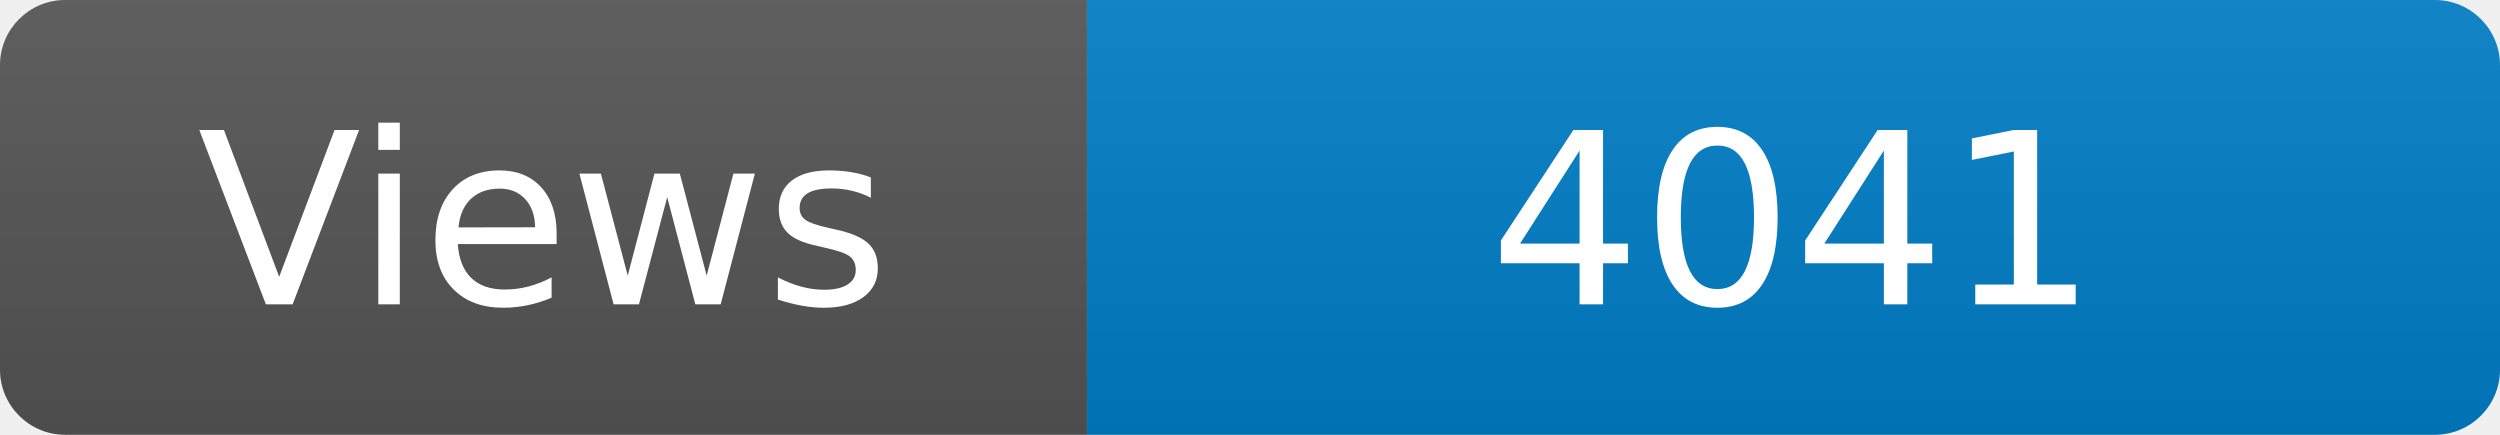
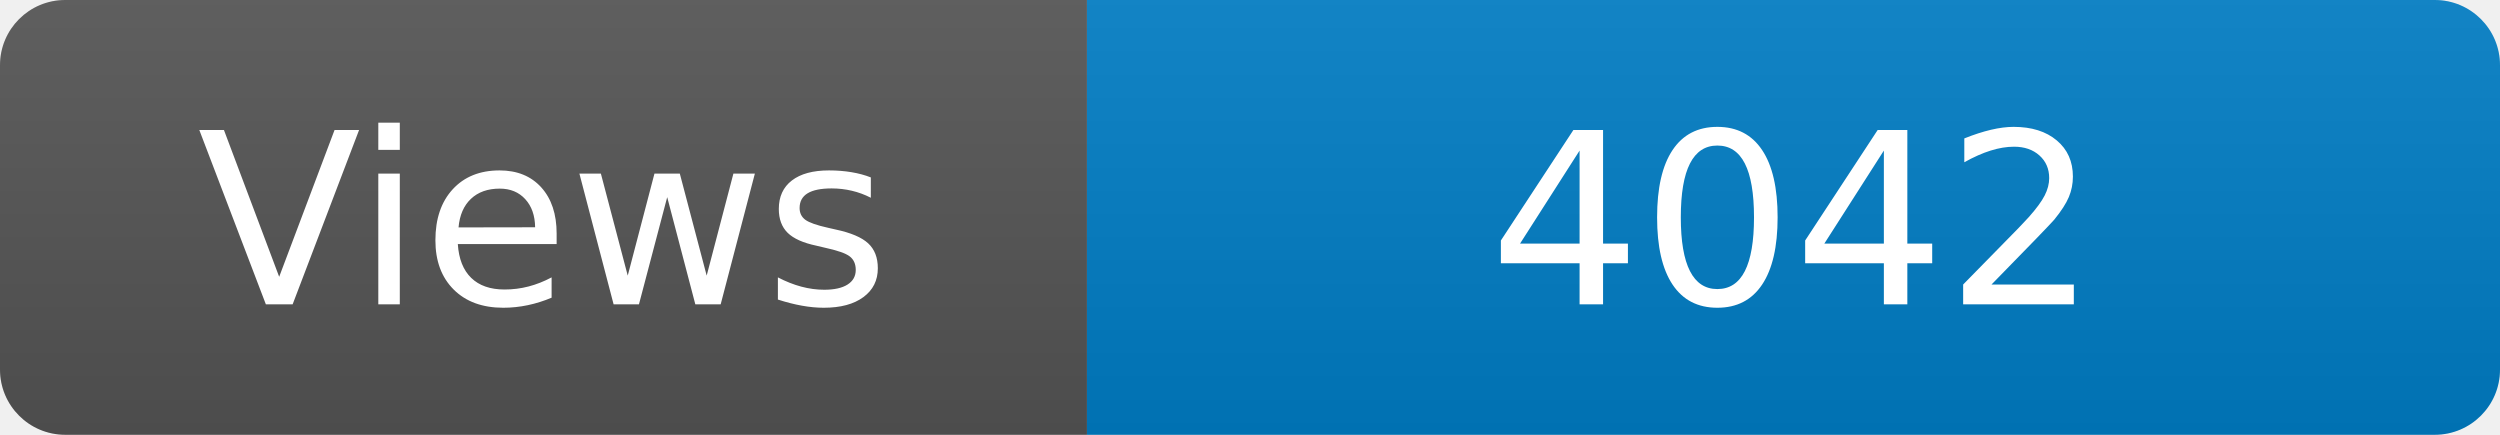
<svg xmlns="http://www.w3.org/2000/svg" width="115" height="20" role="img" aria-label="Maintained?: yes">
  <linearGradient id="s" x2="0" y2="100%">
    <stop offset="0" stop-color="#bbb" stop-opacity=".1" />
    <stop offset="1" stop-opacity=".1" />
  </linearGradient>
  <clipPath id="r">
    <rect width="115" height="20" rx="3" fill="#fff" />
  </clipPath>
  <g clip-path="url(#r)">
    <rect width="50" height="20" fill="#555" />
    <rect x="50" width="160" height="20" fill="#007ec6" />
    <rect width="115" height="20" fill="url(#s)" />
  </g>
  <g fill="#fff" text-anchor="middle" font-family="Verdana,Geneva,DejaVu Sans,sans-serif" font-size="110">
    <text x="250" y="140" transform="scale(.1)" fill="#fff">Views</text>
-     <text x="825" y="140" transform="scale(.1)" fill="#fff">4041</text>
+     <text x="825" y="140" transform="scale(.1)" fill="#fff">4042</text>
  </g>
</svg>
